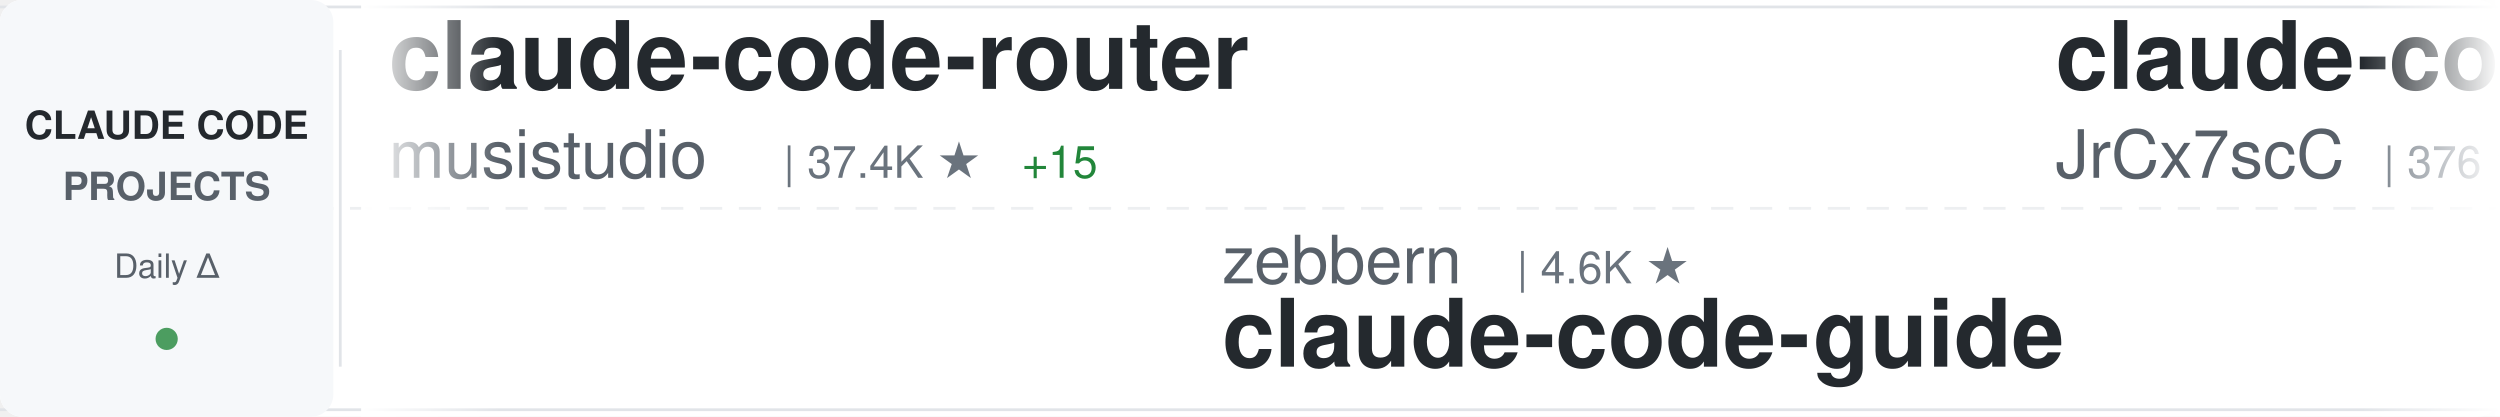
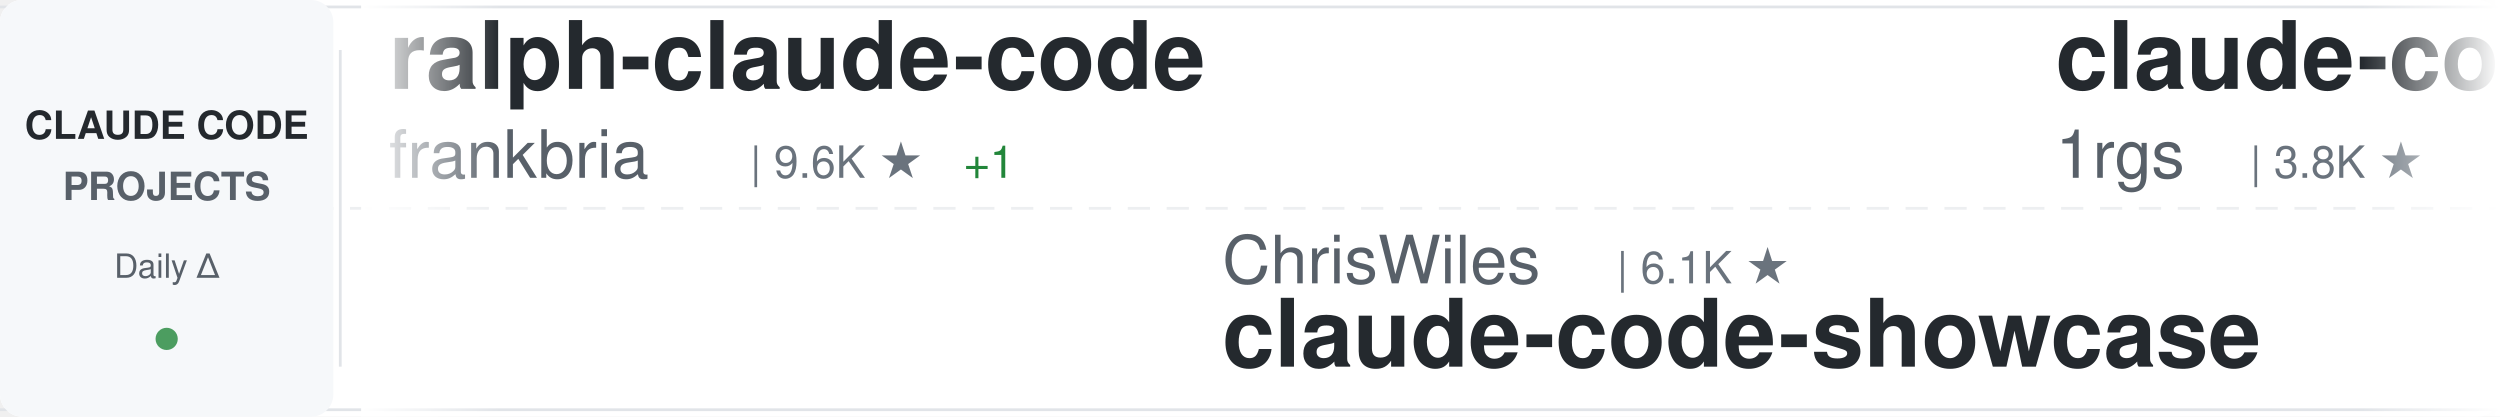
<svg xmlns="http://www.w3.org/2000/svg" width="900" height="150">
  <defs>
    <linearGradient id="awesomeLeftFade" x1="0%" y1="0%" x2="100%" y2="0%">
      <stop offset="0%" style="stop-color:#ffffff;stop-opacity:1" />
      <stop offset="100%" style="stop-color:#ffffff;stop-opacity:0" />
    </linearGradient>
    <linearGradient id="awesomeRightFade" x1="0%" y1="0%" x2="100%" y2="0%">
      <stop offset="0%" style="stop-color:#ffffff;stop-opacity:0" />
      <stop offset="100%" style="stop-color:#ffffff;stop-opacity:1" />
    </linearGradient>
  </defs>
  <rect width="900" height="150" fill="#ffffff" rx="8" />
  <rect x="0" y="2" width="900" height="1" fill="#e1e4e8" />
  <rect x="0" y="147" width="900" height="1" fill="#e1e4e8" />
  <line x1="0" y1="75" x2="900" y2="75" stroke="#e1e4e8" stroke-width="1" stroke-dasharray="8 6" opacity="0.6" />
  <rect x="0" y="0" width="120" height="150" fill="#f6f8fa" rx="8" />
  <text x="60" y="50" font-family="-apple-system, BlinkMacSystemFont, 'Segoe UI', Helvetica, Arial, sans-serif" font-size="14" font-weight="600" fill="#24292e" text-anchor="middle">CLAUDE CODE</text>
  <text x="60" y="72" font-family="-apple-system, BlinkMacSystemFont, 'Segoe UI', Helvetica, Arial, sans-serif" font-size="14" font-weight="600" fill="#586069" text-anchor="middle">PROJECTS</text>
  <text x="60" y="100" font-family="-apple-system, BlinkMacSystemFont, 'Segoe UI', Helvetica, Arial, sans-serif" font-size="12" font-weight="500" fill="#586069" text-anchor="middle">Daily Δ</text>
  <circle cx="60" cy="122" r="4" fill="#22863a" opacity="0.8" />
  <rect x="122" y="18" width="1" height="114" fill="#e1e4e8" />
  <clipPath id="awesomeTickerClip">
    <rect x="130" y="0" width="770" height="150" />
  </clipPath>
  <g clip-path="url(#awesomeTickerClip)">
    <g id="awesomeTickerItems">
      <animateTransform attributeName="transform" attributeType="XML" type="translate" from="0 0" to="-3000 0" dur="54s" repeatCount="indefinite" />
      <g transform="translate(0, 0)">
-         <text x="140" y="32" font-family="-apple-system, BlinkMacSystemFont, 'Segoe UI', Helvetica, Arial, sans-serif" font-size="34" font-weight="600" fill="#24292e">claude-code-router</text>
-         <text x="140" y="64" font-family="-apple-system, BlinkMacSystemFont, 'Segoe UI', Helvetica, Arial, sans-serif" font-size="24" font-weight="400" fill="#586069">musistudio</text>
-         <text x="282" y="64" font-family="-apple-system, BlinkMacSystemFont, 'Segoe UI', Helvetica, Arial, sans-serif" font-size="16" font-weight="500" fill="#6a737d">| 37.4K ★</text>
-         <text x="368" y="64" font-family="-apple-system, BlinkMacSystemFont, 'Segoe UI', Helvetica, Arial, sans-serif" font-size="16" font-weight="500" fill="#22863a"> +15</text>
+         <text x="140" y="32" font-family="-apple-system, BlinkMacSystemFont, 'Segoe UI', Helvetica, Arial, sans-serif" font-size="34" font-weight="600" fill="#24292e">ralph-claude-code</text>
+         <text x="140" y="64" font-family="-apple-system, BlinkMacSystemFont, 'Segoe UI', Helvetica, Arial, sans-serif" font-size="24" font-weight="400" fill="#586069">frankbria</text>
+         <text x="270" y="64" font-family="-apple-system, BlinkMacSystemFont, 'Segoe UI', Helvetica, Arial, sans-serif" font-size="16" font-weight="500" fill="#6a737d">| 9.6K ★</text>
+         <text x="347" y="64" font-family="-apple-system, BlinkMacSystemFont, 'Segoe UI', Helvetica, Arial, sans-serif" font-size="16" font-weight="500" fill="#22863a"> +1</text>
      </g>
      <g transform="translate(300, 0)">
-         <text x="140" y="102" font-family="-apple-system, BlinkMacSystemFont, 'Segoe UI', Helvetica, Arial, sans-serif" font-size="24" font-weight="400" fill="#586069">zebbern</text>
-         <text x="246" y="102" font-family="-apple-system, BlinkMacSystemFont, 'Segoe UI', Helvetica, Arial, sans-serif" font-size="16" font-weight="500" fill="#6a737d">| 4.6K ★</text>
-         <text x="140" y="132" font-family="-apple-system, BlinkMacSystemFont, 'Segoe UI', Helvetica, Arial, sans-serif" font-size="34" font-weight="600" fill="#24292e">claude-code-guide</text>
+         <text x="140" y="102" font-family="-apple-system, BlinkMacSystemFont, 'Segoe UI', Helvetica, Arial, sans-serif" font-size="24" font-weight="400" fill="#586069">ChrisWiles</text>
+         <text x="282" y="102" font-family="-apple-system, BlinkMacSystemFont, 'Segoe UI', Helvetica, Arial, sans-serif" font-size="16" font-weight="500" fill="#6a737d">| 6.1K ★</text>
+         <text x="140" y="132" font-family="-apple-system, BlinkMacSystemFont, 'Segoe UI', Helvetica, Arial, sans-serif" font-size="34" font-weight="600" fill="#24292e">claude-code-showcase</text>
      </g>
      <g transform="translate(600, 0)">
-         <text x="140" y="32" font-family="-apple-system, BlinkMacSystemFont, 'Segoe UI', Helvetica, Arial, sans-serif" font-size="34" font-weight="600" fill="#24292e">claude-code-source</text>
-         <text x="140" y="64" font-family="-apple-system, BlinkMacSystemFont, 'Segoe UI', Helvetica, Arial, sans-serif" font-size="24" font-weight="400" fill="#586069">JrCx7scC</text>
-         <text x="258" y="64" font-family="-apple-system, BlinkMacSystemFont, 'Segoe UI', Helvetica, Arial, sans-serif" font-size="16" font-weight="500" fill="#6a737d">| 376 ★</text>
+         <text x="140" y="32" font-family="-apple-system, BlinkMacSystemFont, 'Segoe UI', Helvetica, Arial, sans-serif" font-size="34" font-weight="600" fill="#24292e">claude-code-proxy</text>
+         <text x="140" y="64" font-family="-apple-system, BlinkMacSystemFont, 'Segoe UI', Helvetica, Arial, sans-serif" font-size="24" font-weight="400" fill="#586069">1rgs</text>
+         <text x="210" y="64" font-family="-apple-system, BlinkMacSystemFont, 'Segoe UI', Helvetica, Arial, sans-serif" font-size="16" font-weight="500" fill="#6a737d">| 3.8K ★</text>
      </g>
      <g transform="translate(900, 0)">
-         <text x="140" y="102" font-family="-apple-system, BlinkMacSystemFont, 'Segoe UI', Helvetica, Arial, sans-serif" font-size="24" font-weight="400" fill="#586069">ponponon</text>
-         <text x="258" y="102" font-family="-apple-system, BlinkMacSystemFont, 'Segoe UI', Helvetica, Arial, sans-serif" font-size="16" font-weight="500" fill="#6a737d">| 2.3K ★</text>
-         <text x="140" y="132" font-family="-apple-system, BlinkMacSystemFont, 'Segoe UI', Helvetica, Arial, sans-serif" font-size="34" font-weight="600" fill="#24292e">claude_code_src</text>
+         <text x="140" y="102" font-family="-apple-system, BlinkMacSystemFont, 'Segoe UI', Helvetica, Arial, sans-serif" font-size="24" font-weight="400" fill="#586069">alejandrobalderas</text>
+         <text x="366" y="102" font-family="-apple-system, BlinkMacSystemFont, 'Segoe UI', Helvetica, Arial, sans-serif" font-size="16" font-weight="500" fill="#6a737d">| 2.9K ★</text>
+         <text x="443" y="102" font-family="-apple-system, BlinkMacSystemFont, 'Segoe UI', Helvetica, Arial, sans-serif" font-size="16" font-weight="500" fill="#22863a"> +28</text>
+         <text x="140" y="132" font-family="-apple-system, BlinkMacSystemFont, 'Segoe UI', Helvetica, Arial, sans-serif" font-size="34" font-weight="600" fill="#24292e">claude-code-from-source</text>
      </g>
      <g transform="translate(1200, 0)">
-         <text x="140" y="32" font-family="-apple-system, BlinkMacSystemFont, 'Segoe UI', Helvetica, Arial, sans-serif" font-size="34" font-weight="600" fill="#24292e">arcads-claude-code</text>
-         <text x="140" y="64" font-family="-apple-system, BlinkMacSystemFont, 'Segoe UI', Helvetica, Arial, sans-serif" font-size="24" font-weight="400" fill="#586069">krusemediallc</text>
-         <text x="318" y="64" font-family="-apple-system, BlinkMacSystemFont, 'Segoe UI', Helvetica, Arial, sans-serif" font-size="16" font-weight="500" fill="#6a737d">| 1.5K ★</text>
-         <text x="395" y="64" font-family="-apple-system, BlinkMacSystemFont, 'Segoe UI', Helvetica, Arial, sans-serif" font-size="16" font-weight="500" fill="#22863a"> +1</text>
+         <text x="140" y="32" font-family="-apple-system, BlinkMacSystemFont, 'Segoe UI', Helvetica, Arial, sans-serif" font-size="34" font-weight="600" fill="#24292e">Claude-Code-Game-Studios</text>
+         <text x="140" y="64" font-family="-apple-system, BlinkMacSystemFont, 'Segoe UI', Helvetica, Arial, sans-serif" font-size="24" font-weight="400" fill="#586069">Donchitos</text>
+         <text x="270" y="64" font-family="-apple-system, BlinkMacSystemFont, 'Segoe UI', Helvetica, Arial, sans-serif" font-size="16" font-weight="500" fill="#6a737d">| 25.3K ★</text>
+         <text x="356" y="64" font-family="-apple-system, BlinkMacSystemFont, 'Segoe UI', Helvetica, Arial, sans-serif" font-size="16" font-weight="500" fill="#22863a"> +8</text>
      </g>
      <g transform="translate(1500, 0)">
-         <text x="140" y="102" font-family="-apple-system, BlinkMacSystemFont, 'Segoe UI', Helvetica, Arial, sans-serif" font-size="24" font-weight="400" fill="#586069">affaan-m</text>
-         <text x="258" y="102" font-family="-apple-system, BlinkMacSystemFont, 'Segoe UI', Helvetica, Arial, sans-serif" font-size="16" font-weight="500" fill="#6a737d">| 264.3K ★</text>
-         <text x="353" y="102" font-family="-apple-system, BlinkMacSystemFont, 'Segoe UI', Helvetica, Arial, sans-serif" font-size="16" font-weight="500" fill="#22863a"> +428</text>
-         <text x="140" y="132" font-family="-apple-system, BlinkMacSystemFont, 'Segoe UI', Helvetica, Arial, sans-serif" font-size="34" font-weight="600" fill="#24292e">ECC</text>
+         <text x="140" y="102" font-family="-apple-system, BlinkMacSystemFont, 'Segoe UI', Helvetica, Arial, sans-serif" font-size="24" font-weight="400" fill="#586069">davila7</text>
+         <text x="246" y="102" font-family="-apple-system, BlinkMacSystemFont, 'Segoe UI', Helvetica, Arial, sans-serif" font-size="16" font-weight="500" fill="#6a737d">| 30.9K ★</text>
+         <text x="332" y="102" font-family="-apple-system, BlinkMacSystemFont, 'Segoe UI', Helvetica, Arial, sans-serif" font-size="16" font-weight="500" fill="#22863a"> +17</text>
+         <text x="140" y="132" font-family="-apple-system, BlinkMacSystemFont, 'Segoe UI', Helvetica, Arial, sans-serif" font-size="34" font-weight="600" fill="#24292e">claude-code-templates</text>
      </g>
      <g transform="translate(1800, 0)">
-         <text x="140" y="32" font-family="-apple-system, BlinkMacSystemFont, 'Segoe UI', Helvetica, Arial, sans-serif" font-size="34" font-weight="600" fill="#24292e">claude-code-tudou</text>
-         <text x="140" y="64" font-family="-apple-system, BlinkMacSystemFont, 'Segoe UI', Helvetica, Arial, sans-serif" font-size="24" font-weight="400" fill="#586069">AICoderTudou</text>
-         <text x="306" y="64" font-family="-apple-system, BlinkMacSystemFont, 'Segoe UI', Helvetica, Arial, sans-serif" font-size="16" font-weight="500" fill="#6a737d">| 494 ★</text>
+         <text x="140" y="32" font-family="-apple-system, BlinkMacSystemFont, 'Segoe UI', Helvetica, Arial, sans-serif" font-size="34" font-weight="600" fill="#24292e">claude-code-from-scratch</text>
+         <text x="140" y="64" font-family="-apple-system, BlinkMacSystemFont, 'Segoe UI', Helvetica, Arial, sans-serif" font-size="24" font-weight="400" fill="#586069">Windy3f3f3f3f</text>
+         <text x="318" y="64" font-family="-apple-system, BlinkMacSystemFont, 'Segoe UI', Helvetica, Arial, sans-serif" font-size="16" font-weight="500" fill="#6a737d">| 2.7K ★</text>
      </g>
      <g transform="translate(2100, 0)">
-         <text x="140" y="102" font-family="-apple-system, BlinkMacSystemFont, 'Segoe UI', Helvetica, Arial, sans-serif" font-size="24" font-weight="400" fill="#586069">fuergaosi233</text>
-         <text x="306" y="102" font-family="-apple-system, BlinkMacSystemFont, 'Segoe UI', Helvetica, Arial, sans-serif" font-size="16" font-weight="500" fill="#6a737d">| 2.8K ★</text>
-         <text x="140" y="132" font-family="-apple-system, BlinkMacSystemFont, 'Segoe UI', Helvetica, Arial, sans-serif" font-size="34" font-weight="600" fill="#24292e">claude-code-proxy</text>
+         <text x="140" y="102" font-family="-apple-system, BlinkMacSystemFont, 'Segoe UI', Helvetica, Arial, sans-serif" font-size="24" font-weight="400" fill="#586069">Pimzino</text>
+         <text x="246" y="102" font-family="-apple-system, BlinkMacSystemFont, 'Segoe UI', Helvetica, Arial, sans-serif" font-size="16" font-weight="500" fill="#6a737d">| 3.9K ★</text>
+         <text x="323" y="102" font-family="-apple-system, BlinkMacSystemFont, 'Segoe UI', Helvetica, Arial, sans-serif" font-size="16" font-weight="500" fill="#22863a"> +1</text>
+         <text x="140" y="132" font-family="-apple-system, BlinkMacSystemFont, 'Segoe UI', Helvetica, Arial, sans-serif" font-size="34" font-weight="600" fill="#24292e">claude-code-spec-workflo...</text>
      </g>
      <g transform="translate(2400, 0)">
-         <text x="140" y="32" font-family="-apple-system, BlinkMacSystemFont, 'Segoe UI', Helvetica, Arial, sans-serif" font-size="34" font-weight="600" fill="#24292e">Claude-Code</text>
-         <text x="140" y="64" font-family="-apple-system, BlinkMacSystemFont, 'Segoe UI', Helvetica, Arial, sans-serif" font-size="24" font-weight="400" fill="#586069">OrcaWhisper</text>
-         <text x="294" y="64" font-family="-apple-system, BlinkMacSystemFont, 'Segoe UI', Helvetica, Arial, sans-serif" font-size="16" font-weight="500" fill="#6a737d">| 99 ★</text>
+         <text x="140" y="32" font-family="-apple-system, BlinkMacSystemFont, 'Segoe UI', Helvetica, Arial, sans-serif" font-size="34" font-weight="600" fill="#24292e">andrej-karpathy-skills</text>
+         <text x="140" y="64" font-family="-apple-system, BlinkMacSystemFont, 'Segoe UI', Helvetica, Arial, sans-serif" font-size="24" font-weight="400" fill="#586069">multica-ai</text>
+         <text x="282" y="64" font-family="-apple-system, BlinkMacSystemFont, 'Segoe UI', Helvetica, Arial, sans-serif" font-size="16" font-weight="500" fill="#6a737d">| 214.5K ★</text>
+         <text x="377" y="64" font-family="-apple-system, BlinkMacSystemFont, 'Segoe UI', Helvetica, Arial, sans-serif" font-size="16" font-weight="500" fill="#22863a"> +55</text>
      </g>
      <g transform="translate(2700, 0)">
-         <text x="140" y="102" font-family="-apple-system, BlinkMacSystemFont, 'Segoe UI', Helvetica, Arial, sans-serif" font-size="24" font-weight="400" fill="#586069">Pimzino</text>
-         <text x="246" y="102" font-family="-apple-system, BlinkMacSystemFont, 'Segoe UI', Helvetica, Arial, sans-serif" font-size="16" font-weight="500" fill="#6a737d">| 3.9K ★</text>
-         <text x="323" y="102" font-family="-apple-system, BlinkMacSystemFont, 'Segoe UI', Helvetica, Arial, sans-serif" font-size="16" font-weight="500" fill="#cb2431"> -2</text>
-         <text x="140" y="132" font-family="-apple-system, BlinkMacSystemFont, 'Segoe UI', Helvetica, Arial, sans-serif" font-size="34" font-weight="600" fill="#24292e">claude-code-spec-workflo...</text>
+         <text x="140" y="102" font-family="-apple-system, BlinkMacSystemFont, 'Segoe UI', Helvetica, Arial, sans-serif" font-size="24" font-weight="400" fill="#586069">overwirehq</text>
+         <text x="282" y="102" font-family="-apple-system, BlinkMacSystemFont, 'Segoe UI', Helvetica, Arial, sans-serif" font-size="16" font-weight="500" fill="#6a737d">| 2.8K ★</text>
+         <text x="359" y="102" font-family="-apple-system, BlinkMacSystemFont, 'Segoe UI', Helvetica, Arial, sans-serif" font-size="16" font-weight="500" fill="#cb2431"> -1</text>
+         <text x="140" y="132" font-family="-apple-system, BlinkMacSystemFont, 'Segoe UI', Helvetica, Arial, sans-serif" font-size="34" font-weight="600" fill="#24292e">claude-code-telegram</text>
      </g>
      <g transform="translate(3000, 0)">
-         <text x="140" y="32" font-family="-apple-system, BlinkMacSystemFont, 'Segoe UI', Helvetica, Arial, sans-serif" font-size="34" font-weight="600" fill="#24292e">claude-code-router</text>
-         <text x="140" y="64" font-family="-apple-system, BlinkMacSystemFont, 'Segoe UI', Helvetica, Arial, sans-serif" font-size="24" font-weight="400" fill="#586069">musistudio</text>
-         <text x="282" y="64" font-family="-apple-system, BlinkMacSystemFont, 'Segoe UI', Helvetica, Arial, sans-serif" font-size="16" font-weight="500" fill="#6a737d">| 37.4K ★</text>
-         <text x="368" y="64" font-family="-apple-system, BlinkMacSystemFont, 'Segoe UI', Helvetica, Arial, sans-serif" font-size="16" font-weight="500" fill="#22863a"> +15</text>
+         <text x="140" y="32" font-family="-apple-system, BlinkMacSystemFont, 'Segoe UI', Helvetica, Arial, sans-serif" font-size="34" font-weight="600" fill="#24292e">ralph-claude-code</text>
+         <text x="140" y="64" font-family="-apple-system, BlinkMacSystemFont, 'Segoe UI', Helvetica, Arial, sans-serif" font-size="24" font-weight="400" fill="#586069">frankbria</text>
+         <text x="270" y="64" font-family="-apple-system, BlinkMacSystemFont, 'Segoe UI', Helvetica, Arial, sans-serif" font-size="16" font-weight="500" fill="#6a737d">| 9.6K ★</text>
+         <text x="347" y="64" font-family="-apple-system, BlinkMacSystemFont, 'Segoe UI', Helvetica, Arial, sans-serif" font-size="16" font-weight="500" fill="#22863a"> +1</text>
      </g>
      <g transform="translate(3300, 0)">
-         <text x="140" y="102" font-family="-apple-system, BlinkMacSystemFont, 'Segoe UI', Helvetica, Arial, sans-serif" font-size="24" font-weight="400" fill="#586069">zebbern</text>
-         <text x="246" y="102" font-family="-apple-system, BlinkMacSystemFont, 'Segoe UI', Helvetica, Arial, sans-serif" font-size="16" font-weight="500" fill="#6a737d">| 4.6K ★</text>
-         <text x="140" y="132" font-family="-apple-system, BlinkMacSystemFont, 'Segoe UI', Helvetica, Arial, sans-serif" font-size="34" font-weight="600" fill="#24292e">claude-code-guide</text>
+         <text x="140" y="102" font-family="-apple-system, BlinkMacSystemFont, 'Segoe UI', Helvetica, Arial, sans-serif" font-size="24" font-weight="400" fill="#586069">ChrisWiles</text>
+         <text x="282" y="102" font-family="-apple-system, BlinkMacSystemFont, 'Segoe UI', Helvetica, Arial, sans-serif" font-size="16" font-weight="500" fill="#6a737d">| 6.1K ★</text>
+         <text x="140" y="132" font-family="-apple-system, BlinkMacSystemFont, 'Segoe UI', Helvetica, Arial, sans-serif" font-size="34" font-weight="600" fill="#24292e">claude-code-showcase</text>
      </g>
      <g transform="translate(3600, 0)">
-         <text x="140" y="32" font-family="-apple-system, BlinkMacSystemFont, 'Segoe UI', Helvetica, Arial, sans-serif" font-size="34" font-weight="600" fill="#24292e">claude-code-source</text>
-         <text x="140" y="64" font-family="-apple-system, BlinkMacSystemFont, 'Segoe UI', Helvetica, Arial, sans-serif" font-size="24" font-weight="400" fill="#586069">JrCx7scC</text>
-         <text x="258" y="64" font-family="-apple-system, BlinkMacSystemFont, 'Segoe UI', Helvetica, Arial, sans-serif" font-size="16" font-weight="500" fill="#6a737d">| 376 ★</text>
+         <text x="140" y="32" font-family="-apple-system, BlinkMacSystemFont, 'Segoe UI', Helvetica, Arial, sans-serif" font-size="34" font-weight="600" fill="#24292e">claude-code-proxy</text>
+         <text x="140" y="64" font-family="-apple-system, BlinkMacSystemFont, 'Segoe UI', Helvetica, Arial, sans-serif" font-size="24" font-weight="400" fill="#586069">1rgs</text>
+         <text x="210" y="64" font-family="-apple-system, BlinkMacSystemFont, 'Segoe UI', Helvetica, Arial, sans-serif" font-size="16" font-weight="500" fill="#6a737d">| 3.8K ★</text>
      </g>
      <g transform="translate(3900, 0)">
-         <text x="140" y="102" font-family="-apple-system, BlinkMacSystemFont, 'Segoe UI', Helvetica, Arial, sans-serif" font-size="24" font-weight="400" fill="#586069">ponponon</text>
-         <text x="258" y="102" font-family="-apple-system, BlinkMacSystemFont, 'Segoe UI', Helvetica, Arial, sans-serif" font-size="16" font-weight="500" fill="#6a737d">| 2.3K ★</text>
-         <text x="140" y="132" font-family="-apple-system, BlinkMacSystemFont, 'Segoe UI', Helvetica, Arial, sans-serif" font-size="34" font-weight="600" fill="#24292e">claude_code_src</text>
+         <text x="140" y="102" font-family="-apple-system, BlinkMacSystemFont, 'Segoe UI', Helvetica, Arial, sans-serif" font-size="24" font-weight="400" fill="#586069">alejandrobalderas</text>
+         <text x="366" y="102" font-family="-apple-system, BlinkMacSystemFont, 'Segoe UI', Helvetica, Arial, sans-serif" font-size="16" font-weight="500" fill="#6a737d">| 2.9K ★</text>
+         <text x="443" y="102" font-family="-apple-system, BlinkMacSystemFont, 'Segoe UI', Helvetica, Arial, sans-serif" font-size="16" font-weight="500" fill="#22863a"> +28</text>
+         <text x="140" y="132" font-family="-apple-system, BlinkMacSystemFont, 'Segoe UI', Helvetica, Arial, sans-serif" font-size="34" font-weight="600" fill="#24292e">claude-code-from-source</text>
      </g>
    </g>
  </g>
  <rect x="130" y="0" width="50" height="150" fill="url(#awesomeLeftFade)" />
  <rect x="850" y="0" width="50" height="150" fill="url(#awesomeRightFade)" />
</svg>
